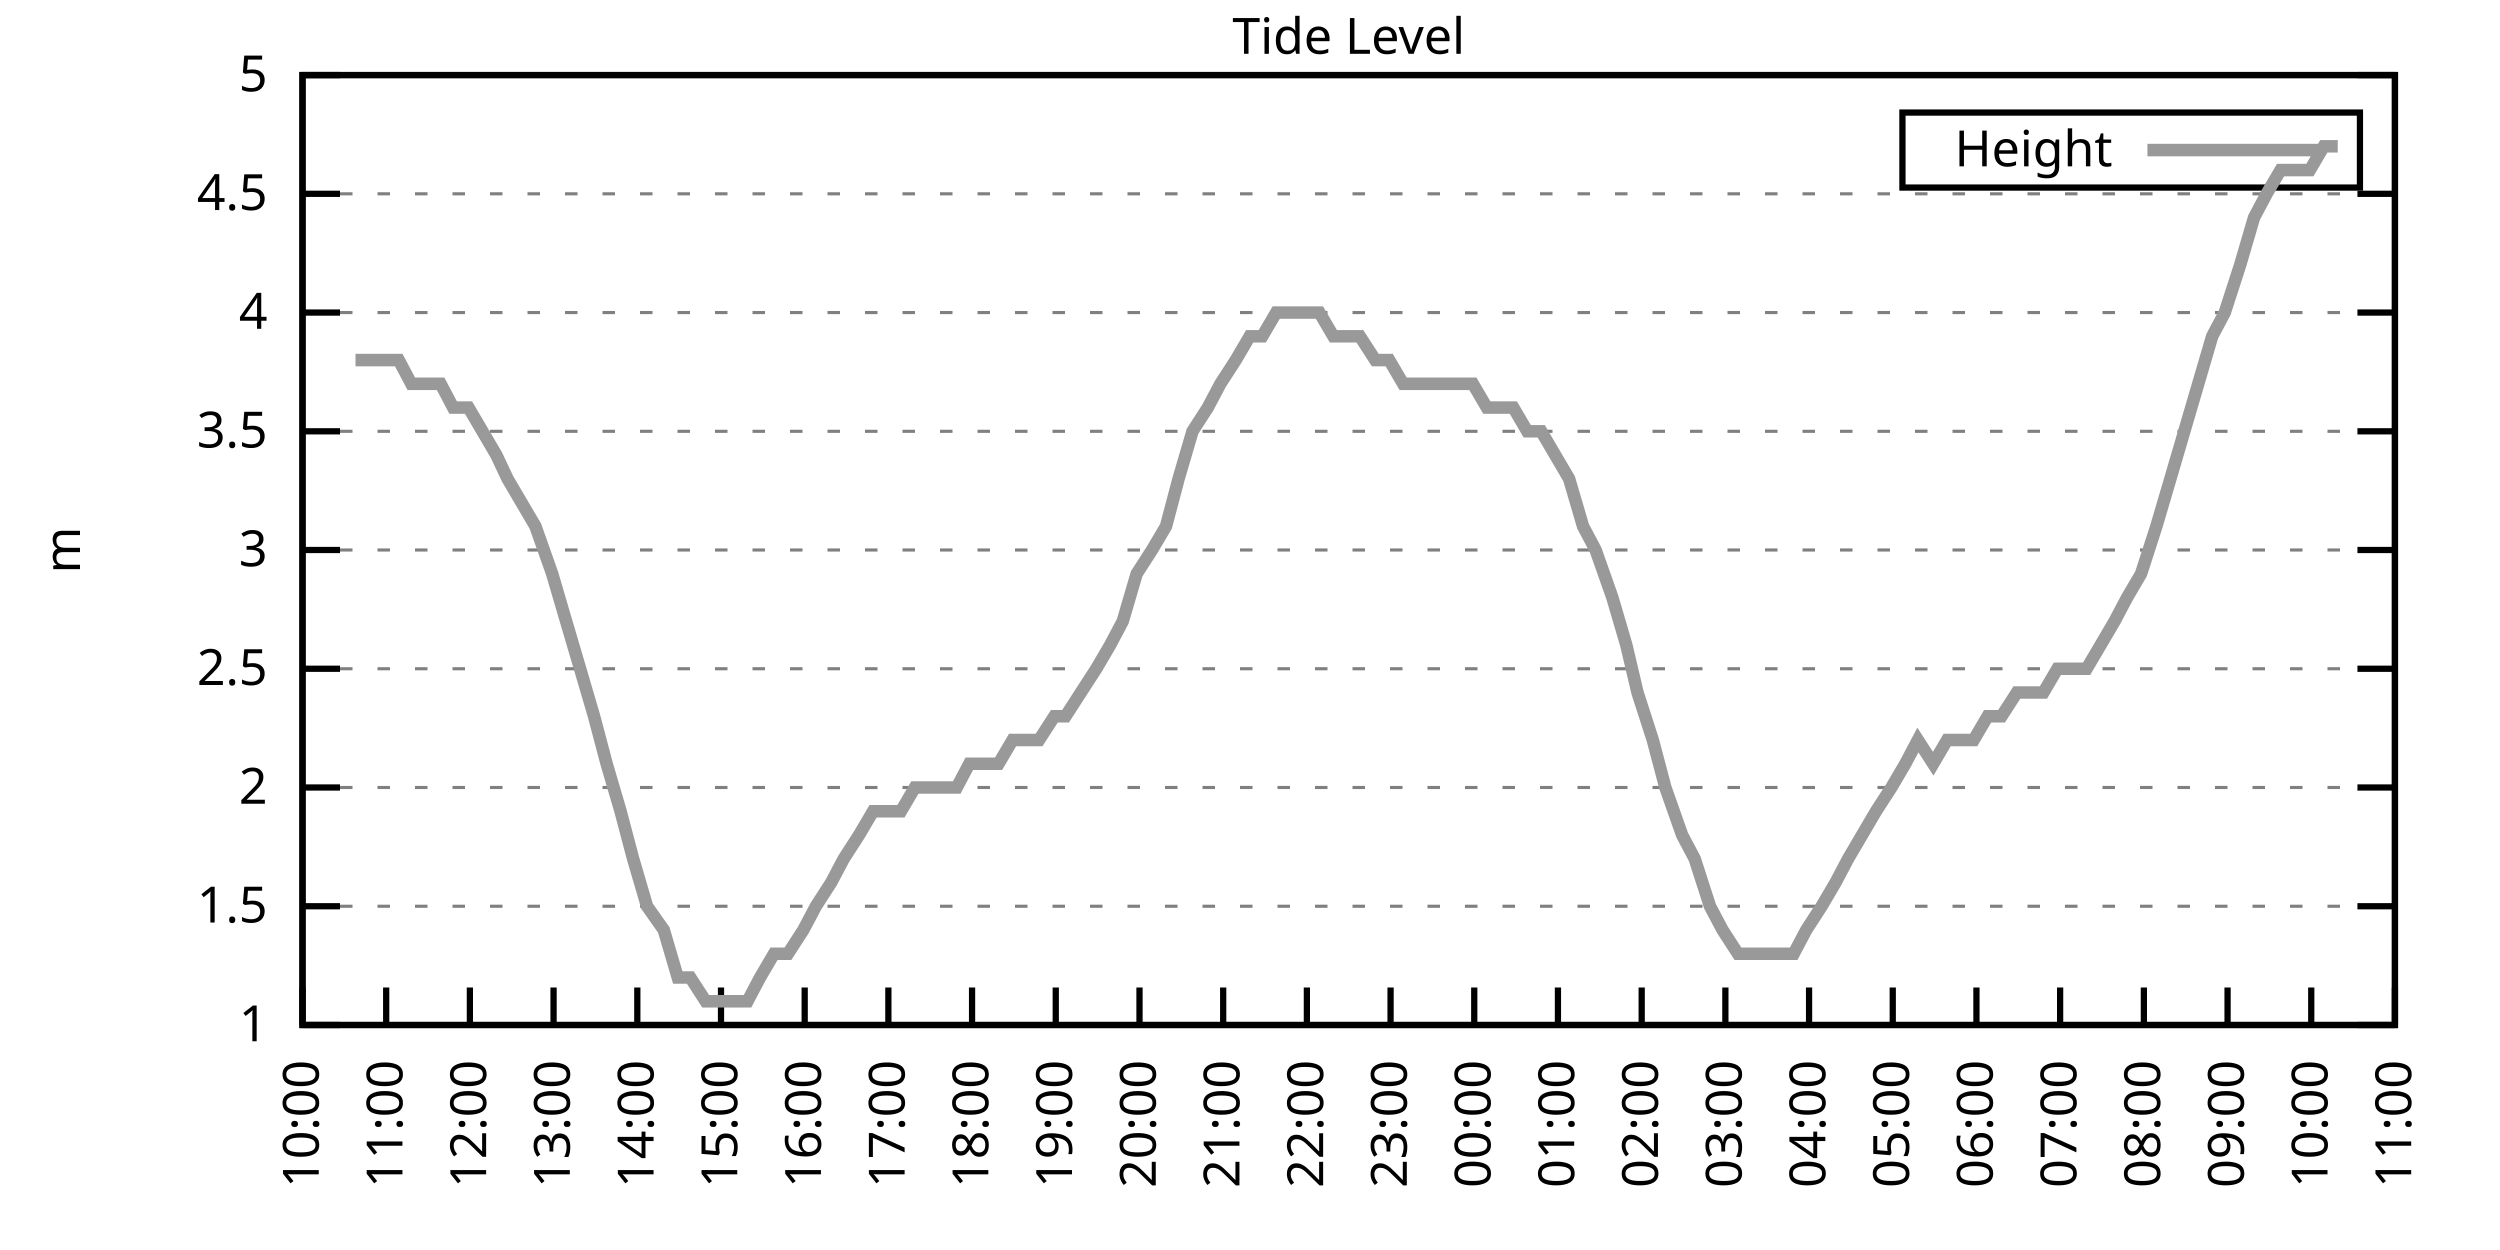
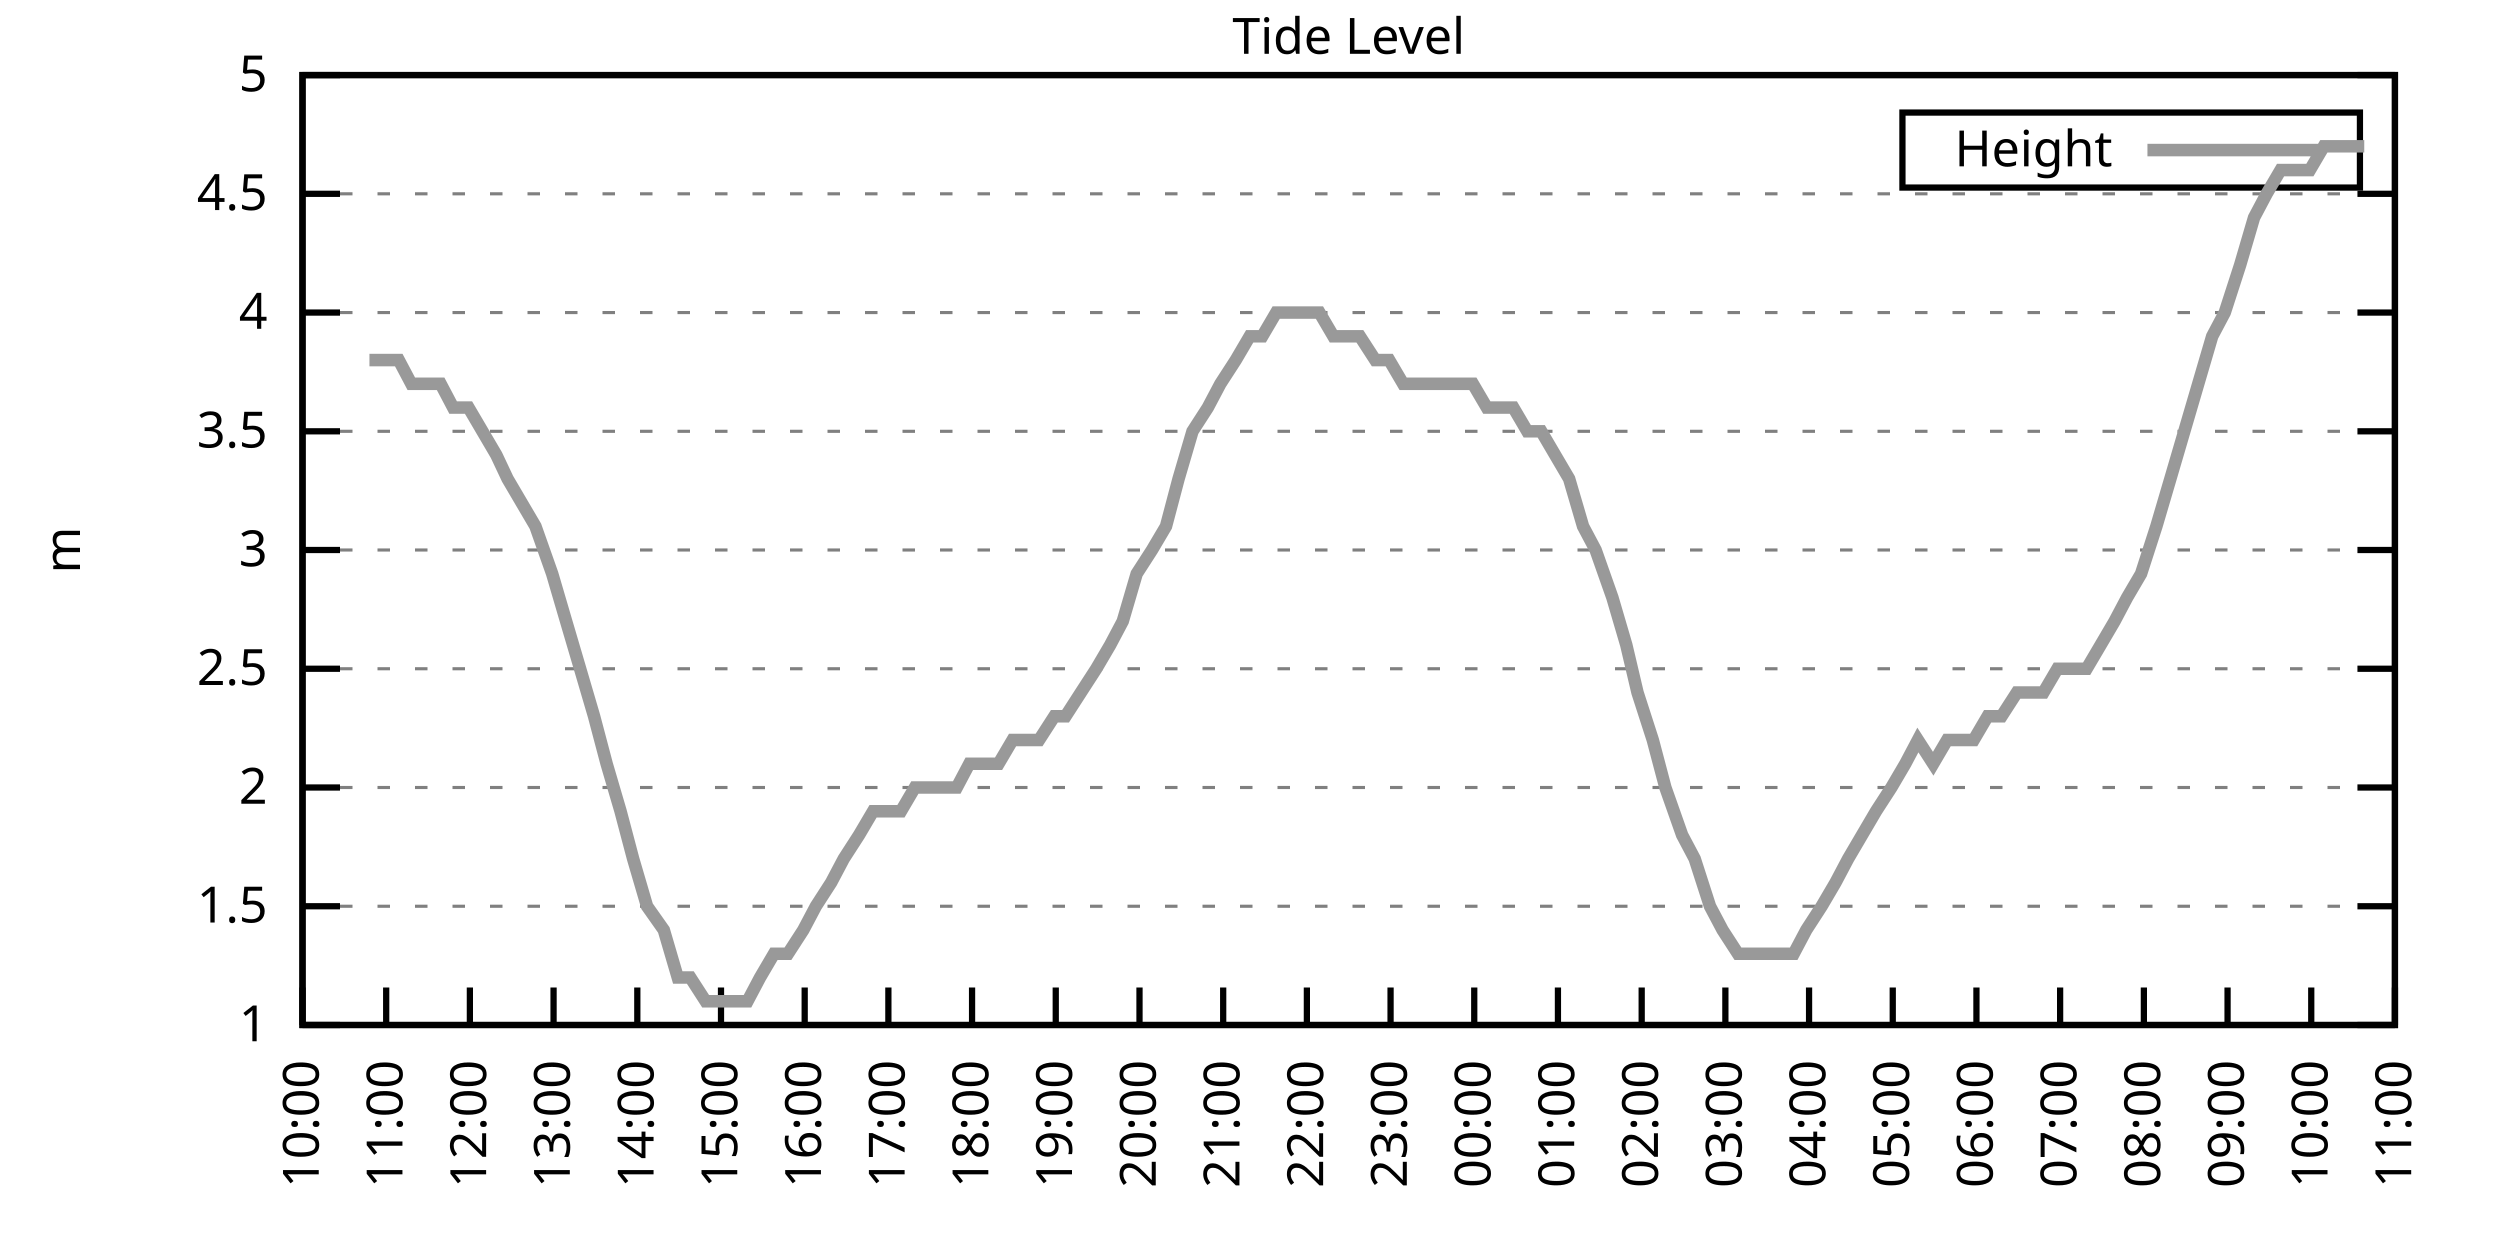
<svg xmlns="http://www.w3.org/2000/svg" xmlns:xlink="http://www.w3.org/1999/xlink" width="400" height="200" viewBox="0 0 400 200">
  <g id="gnuplot_canvas">
    <rect x="0" y="0" width="400" height="200" fill="none" />
    <defs>
      <circle id="gpDot" r="0.5" stroke-width="0.5" stroke="currentColor" />
      <path id="gpPt0" stroke-width="0.333" stroke="currentColor" d="M-1,0 h2 M0,-1 v2" />
      <path id="gpPt1" stroke-width="0.333" stroke="currentColor" d="M-1,-1 L1,1 M1,-1 L-1,1" />
      <path id="gpPt2" stroke-width="0.333" stroke="currentColor" d="M-1,0 L1,0 M0,-1 L0,1 M-1,-1 L1,1 M-1,1 L1,-1" />
      <rect id="gpPt3" stroke-width="0.333" stroke="currentColor" x="-1" y="-1" width="2" height="2" />
      <rect id="gpPt4" stroke-width="0.333" stroke="currentColor" fill="currentColor" x="-1" y="-1" width="2" height="2" />
      <circle id="gpPt5" stroke-width="0.333" stroke="currentColor" cx="0" cy="0" r="1" />
      <use xlink:href="#gpPt5" id="gpPt6" fill="currentColor" stroke="none" />
      <path id="gpPt7" stroke-width="0.333" stroke="currentColor" d="M0,-1.33 L-1.33,0.67 L1.33,0.67 z" />
      <use xlink:href="#gpPt7" id="gpPt8" fill="currentColor" stroke="none" />
      <use xlink:href="#gpPt7" id="gpPt9" stroke="currentColor" transform="rotate(180)" />
      <use xlink:href="#gpPt9" id="gpPt10" fill="currentColor" stroke="none" />
      <use xlink:href="#gpPt3" id="gpPt11" stroke="currentColor" transform="rotate(45)" />
      <use xlink:href="#gpPt11" id="gpPt12" fill="currentColor" stroke="none" />
      <path id="gpPt13" stroke-width="0.333" stroke="currentColor" d="M0,1.330 L1.265,0.411 L0.782,-1.067 L-0.782,-1.076 L-1.265,0.411 z" />
      <use xlink:href="#gpPt13" id="gpPt14" fill="currentColor" stroke="none" />
      <filter id="textbox" filterUnits="objectBoundingBox" x="0" y="0" height="1" width="1">
        <feFlood flood-color="white" flood-opacity="1" result="bgnd" />
        <feComposite in="SourceGraphic" in2="bgnd" operator="atop" />
      </filter>
      <filter id="greybox" filterUnits="objectBoundingBox" x="0" y="0" height="1" width="1">
        <feFlood flood-color="lightgrey" flood-opacity="1" result="grey" />
        <feComposite in="SourceGraphic" in2="grey" operator="atop" />
      </filter>
    </defs>
    <g fill="none" color="white" stroke="currentColor" stroke-width="1.00" stroke-linecap="butt" stroke-linejoin="miter">
</g>
    <g fill="none" color="black" stroke="currentColor" stroke-width="1.00" stroke-linecap="butt" stroke-linejoin="miter">
      <g stroke="none" shape-rendering="crispEdges">
        <polygon fill="rgb(255, 255, 255)" points="48.40,164.00 383.18,164.00 383.18,12.02 48.40,12.02 " />
      </g>
    </g>
    <g fill="none" color="black" stroke="currentColor" stroke-width="1.00" stroke-linecap="butt" stroke-linejoin="miter">
</g>
    <g fill="none" color="black" stroke="black" stroke-width="0.50" stroke-linecap="butt" stroke-linejoin="miter">
</g>
    <g fill="none" color="gray" stroke="currentColor" stroke-width="0.50" stroke-linecap="butt" stroke-linejoin="miter">
      <path stroke="gray" stroke-dasharray="2,4" class="gridline" d="M48.40,164.00 L383.19,164.00  " />
    </g>
    <g fill="none" color="gray" stroke="gray" stroke-width="1.00" stroke-linecap="butt" stroke-linejoin="miter">
</g>
    <g fill="none" color="black" stroke="currentColor" stroke-width="1.00" stroke-linecap="butt" stroke-linejoin="miter">
      <path stroke="black" d="M48.40,164.00 L54.40,164.00 M383.19,164.00 L377.19,164.00  " />
      <g transform="translate(42.80,166.60)" stroke="none" fill="black" font-family="Sans" font-size="8.00" text-anchor="end">
        <text>
          <tspan font-family="Sans"> 1</tspan>
        </text>
      </g>
    </g>
    <g fill="none" color="black" stroke="currentColor" stroke-width="1.00" stroke-linecap="butt" stroke-linejoin="miter">
</g>
    <g fill="none" color="black" stroke="black" stroke-width="0.50" stroke-linecap="butt" stroke-linejoin="miter">
</g>
    <g fill="none" color="gray" stroke="currentColor" stroke-width="0.50" stroke-linecap="butt" stroke-linejoin="miter">
      <path stroke="gray" stroke-dasharray="2,4" class="gridline" d="M48.40,145.00 L383.19,145.00  " />
    </g>
    <g fill="none" color="gray" stroke="gray" stroke-width="1.00" stroke-linecap="butt" stroke-linejoin="miter">
</g>
    <g fill="none" color="black" stroke="currentColor" stroke-width="1.00" stroke-linecap="butt" stroke-linejoin="miter">
      <path stroke="black" d="M48.40,145.00 L54.40,145.00 M383.19,145.00 L377.19,145.00  " />
      <g transform="translate(42.80,147.60)" stroke="none" fill="black" font-family="Sans" font-size="8.00" text-anchor="end">
        <text>
          <tspan font-family="Sans"> 1.5</tspan>
        </text>
      </g>
    </g>
    <g fill="none" color="black" stroke="currentColor" stroke-width="1.00" stroke-linecap="butt" stroke-linejoin="miter">
</g>
    <g fill="none" color="black" stroke="black" stroke-width="0.50" stroke-linecap="butt" stroke-linejoin="miter">
</g>
    <g fill="none" color="gray" stroke="currentColor" stroke-width="0.50" stroke-linecap="butt" stroke-linejoin="miter">
      <path stroke="gray" stroke-dasharray="2,4" class="gridline" d="M48.40,126.00 L383.19,126.00  " />
    </g>
    <g fill="none" color="gray" stroke="gray" stroke-width="1.00" stroke-linecap="butt" stroke-linejoin="miter">
</g>
    <g fill="none" color="black" stroke="currentColor" stroke-width="1.00" stroke-linecap="butt" stroke-linejoin="miter">
      <path stroke="black" d="M48.40,126.00 L54.40,126.00 M383.19,126.00 L377.19,126.00  " />
      <g transform="translate(42.80,128.60)" stroke="none" fill="black" font-family="Sans" font-size="8.00" text-anchor="end">
        <text>
          <tspan font-family="Sans"> 2</tspan>
        </text>
      </g>
    </g>
    <g fill="none" color="black" stroke="currentColor" stroke-width="1.00" stroke-linecap="butt" stroke-linejoin="miter">
</g>
    <g fill="none" color="black" stroke="black" stroke-width="0.50" stroke-linecap="butt" stroke-linejoin="miter">
</g>
    <g fill="none" color="gray" stroke="currentColor" stroke-width="0.50" stroke-linecap="butt" stroke-linejoin="miter">
      <path stroke="gray" stroke-dasharray="2,4" class="gridline" d="M48.40,107.00 L383.19,107.00  " />
    </g>
    <g fill="none" color="gray" stroke="gray" stroke-width="1.00" stroke-linecap="butt" stroke-linejoin="miter">
</g>
    <g fill="none" color="black" stroke="currentColor" stroke-width="1.00" stroke-linecap="butt" stroke-linejoin="miter">
      <path stroke="black" d="M48.40,107.00 L54.40,107.00 M383.19,107.00 L377.19,107.00  " />
      <g transform="translate(42.80,109.60)" stroke="none" fill="black" font-family="Sans" font-size="8.00" text-anchor="end">
        <text>
          <tspan font-family="Sans"> 2.5</tspan>
        </text>
      </g>
    </g>
    <g fill="none" color="black" stroke="currentColor" stroke-width="1.00" stroke-linecap="butt" stroke-linejoin="miter">
</g>
    <g fill="none" color="black" stroke="black" stroke-width="0.50" stroke-linecap="butt" stroke-linejoin="miter">
</g>
    <g fill="none" color="gray" stroke="currentColor" stroke-width="0.50" stroke-linecap="butt" stroke-linejoin="miter">
      <path stroke="gray" stroke-dasharray="2,4" class="gridline" d="M48.40,88.00 L383.19,88.00  " />
    </g>
    <g fill="none" color="gray" stroke="gray" stroke-width="1.00" stroke-linecap="butt" stroke-linejoin="miter">
</g>
    <g fill="none" color="black" stroke="currentColor" stroke-width="1.00" stroke-linecap="butt" stroke-linejoin="miter">
      <path stroke="black" d="M48.40,88.00 L54.40,88.00 M383.19,88.00 L377.19,88.00  " />
      <g transform="translate(42.80,90.60)" stroke="none" fill="black" font-family="Sans" font-size="8.00" text-anchor="end">
        <text>
          <tspan font-family="Sans"> 3</tspan>
        </text>
      </g>
    </g>
    <g fill="none" color="black" stroke="currentColor" stroke-width="1.00" stroke-linecap="butt" stroke-linejoin="miter">
</g>
    <g fill="none" color="black" stroke="black" stroke-width="0.50" stroke-linecap="butt" stroke-linejoin="miter">
</g>
    <g fill="none" color="gray" stroke="currentColor" stroke-width="0.50" stroke-linecap="butt" stroke-linejoin="miter">
      <path stroke="gray" stroke-dasharray="2,4" class="gridline" d="M48.40,69.01 L383.19,69.01  " />
    </g>
    <g fill="none" color="gray" stroke="gray" stroke-width="1.00" stroke-linecap="butt" stroke-linejoin="miter">
</g>
    <g fill="none" color="black" stroke="currentColor" stroke-width="1.00" stroke-linecap="butt" stroke-linejoin="miter">
      <path stroke="black" d="M48.40,69.01 L54.40,69.01 M383.19,69.01 L377.19,69.01  " />
      <g transform="translate(42.80,71.61)" stroke="none" fill="black" font-family="Sans" font-size="8.00" text-anchor="end">
        <text>
          <tspan font-family="Sans"> 3.5</tspan>
        </text>
      </g>
    </g>
    <g fill="none" color="black" stroke="currentColor" stroke-width="1.00" stroke-linecap="butt" stroke-linejoin="miter">
</g>
    <g fill="none" color="black" stroke="black" stroke-width="0.50" stroke-linecap="butt" stroke-linejoin="miter">
</g>
    <g fill="none" color="gray" stroke="currentColor" stroke-width="0.50" stroke-linecap="butt" stroke-linejoin="miter">
      <path stroke="gray" stroke-dasharray="2,4" class="gridline" d="M48.40,50.01 L383.19,50.01  " />
    </g>
    <g fill="none" color="gray" stroke="gray" stroke-width="1.00" stroke-linecap="butt" stroke-linejoin="miter">
</g>
    <g fill="none" color="black" stroke="currentColor" stroke-width="1.00" stroke-linecap="butt" stroke-linejoin="miter">
      <path stroke="black" d="M48.40,50.01 L54.40,50.01 M383.19,50.01 L377.19,50.01  " />
      <g transform="translate(42.80,52.61)" stroke="none" fill="black" font-family="Sans" font-size="8.00" text-anchor="end">
        <text>
          <tspan font-family="Sans"> 4</tspan>
        </text>
      </g>
    </g>
    <g fill="none" color="black" stroke="currentColor" stroke-width="1.00" stroke-linecap="butt" stroke-linejoin="miter">
</g>
    <g fill="none" color="black" stroke="black" stroke-width="0.50" stroke-linecap="butt" stroke-linejoin="miter">
</g>
    <g fill="none" color="gray" stroke="currentColor" stroke-width="0.50" stroke-linecap="butt" stroke-linejoin="miter">
      <path stroke="gray" stroke-dasharray="2,4" class="gridline" d="M48.40,31.01 L383.19,31.01  " />
    </g>
    <g fill="none" color="gray" stroke="gray" stroke-width="1.00" stroke-linecap="butt" stroke-linejoin="miter">
</g>
    <g fill="none" color="black" stroke="currentColor" stroke-width="1.00" stroke-linecap="butt" stroke-linejoin="miter">
      <path stroke="black" d="M48.40,31.01 L54.40,31.01 M383.19,31.01 L377.19,31.01  " />
      <g transform="translate(42.80,33.61)" stroke="none" fill="black" font-family="Sans" font-size="8.00" text-anchor="end">
        <text>
          <tspan font-family="Sans"> 4.5</tspan>
        </text>
      </g>
    </g>
    <g fill="none" color="black" stroke="currentColor" stroke-width="1.00" stroke-linecap="butt" stroke-linejoin="miter">
</g>
    <g fill="none" color="black" stroke="black" stroke-width="0.50" stroke-linecap="butt" stroke-linejoin="miter">
</g>
    <g fill="none" color="gray" stroke="currentColor" stroke-width="0.50" stroke-linecap="butt" stroke-linejoin="miter">
      <path stroke="gray" stroke-dasharray="2,4" class="gridline" d="M48.40,12.01 L383.19,12.01  " />
    </g>
    <g fill="none" color="gray" stroke="gray" stroke-width="1.00" stroke-linecap="butt" stroke-linejoin="miter">
</g>
    <g fill="none" color="black" stroke="currentColor" stroke-width="1.00" stroke-linecap="butt" stroke-linejoin="miter">
      <path stroke="black" d="M48.40,12.01 L54.40,12.01 M383.19,12.01 L377.19,12.01  " />
      <g transform="translate(42.80,14.61)" stroke="none" fill="black" font-family="Sans" font-size="8.00" text-anchor="end">
        <text>
          <tspan font-family="Sans"> 5</tspan>
        </text>
      </g>
    </g>
    <g fill="none" color="black" stroke="currentColor" stroke-width="1.00" stroke-linecap="butt" stroke-linejoin="miter">
      <path stroke="black" d="M48.40,164.00 L48.40,158.00  " />
      <g transform="translate(51.00,169.60) rotate(270.00)" stroke="none" fill="black" font-family="Sans" font-size="8.00" text-anchor="end">
        <text>
          <tspan font-family="Sans">10:00</tspan>
        </text>
      </g>
    </g>
    <g fill="none" color="black" stroke="currentColor" stroke-width="1.00" stroke-linecap="butt" stroke-linejoin="miter">
      <path stroke="black" d="M61.79,164.00 L61.79,158.00  " />
      <g transform="translate(64.39,169.60) rotate(270.00)" stroke="none" fill="black" font-family="Sans" font-size="8.00" text-anchor="end">
        <text>
          <tspan font-family="Sans">11:00</tspan>
        </text>
      </g>
    </g>
    <g fill="none" color="black" stroke="currentColor" stroke-width="1.00" stroke-linecap="butt" stroke-linejoin="miter">
      <path stroke="black" d="M75.18,164.00 L75.18,158.00  " />
      <g transform="translate(77.78,169.60) rotate(270.00)" stroke="none" fill="black" font-family="Sans" font-size="8.00" text-anchor="end">
        <text>
          <tspan font-family="Sans">12:00</tspan>
        </text>
      </g>
    </g>
    <g fill="none" color="black" stroke="currentColor" stroke-width="1.00" stroke-linecap="butt" stroke-linejoin="miter">
      <path stroke="black" d="M88.57,164.00 L88.57,158.00  " />
      <g transform="translate(91.17,169.60) rotate(270.00)" stroke="none" fill="black" font-family="Sans" font-size="8.00" text-anchor="end">
        <text>
          <tspan font-family="Sans">13:00</tspan>
        </text>
      </g>
    </g>
    <g fill="none" color="black" stroke="currentColor" stroke-width="1.00" stroke-linecap="butt" stroke-linejoin="miter">
      <path stroke="black" d="M101.97,164.00 L101.97,158.00  " />
      <g transform="translate(104.57,169.60) rotate(270.00)" stroke="none" fill="black" font-family="Sans" font-size="8.00" text-anchor="end">
        <text>
          <tspan font-family="Sans">14:00</tspan>
        </text>
      </g>
    </g>
    <g fill="none" color="black" stroke="currentColor" stroke-width="1.00" stroke-linecap="butt" stroke-linejoin="miter">
      <path stroke="black" d="M115.36,164.00 L115.36,158.00  " />
      <g transform="translate(117.96,169.60) rotate(270.00)" stroke="none" fill="black" font-family="Sans" font-size="8.00" text-anchor="end">
        <text>
          <tspan font-family="Sans">15:00</tspan>
        </text>
      </g>
    </g>
    <g fill="none" color="black" stroke="currentColor" stroke-width="1.00" stroke-linecap="butt" stroke-linejoin="miter">
      <path stroke="black" d="M128.75,164.00 L128.75,158.00  " />
      <g transform="translate(131.35,169.60) rotate(270.00)" stroke="none" fill="black" font-family="Sans" font-size="8.00" text-anchor="end">
        <text>
          <tspan font-family="Sans">16:00</tspan>
        </text>
      </g>
    </g>
    <g fill="none" color="black" stroke="currentColor" stroke-width="1.00" stroke-linecap="butt" stroke-linejoin="miter">
      <path stroke="black" d="M142.14,164.00 L142.14,158.00  " />
      <g transform="translate(144.74,169.60) rotate(270.00)" stroke="none" fill="black" font-family="Sans" font-size="8.00" text-anchor="end">
        <text>
          <tspan font-family="Sans">17:00</tspan>
        </text>
      </g>
    </g>
    <g fill="none" color="black" stroke="currentColor" stroke-width="1.00" stroke-linecap="butt" stroke-linejoin="miter">
      <path stroke="black" d="M155.53,164.00 L155.53,158.00  " />
      <g transform="translate(158.13,169.60) rotate(270.00)" stroke="none" fill="black" font-family="Sans" font-size="8.00" text-anchor="end">
        <text>
          <tspan font-family="Sans">18:00</tspan>
        </text>
      </g>
    </g>
    <g fill="none" color="black" stroke="currentColor" stroke-width="1.00" stroke-linecap="butt" stroke-linejoin="miter">
      <path stroke="black" d="M168.92,164.00 L168.92,158.00  " />
      <g transform="translate(171.52,169.60) rotate(270.00)" stroke="none" fill="black" font-family="Sans" font-size="8.00" text-anchor="end">
        <text>
          <tspan font-family="Sans">19:00</tspan>
        </text>
      </g>
    </g>
    <g fill="none" color="black" stroke="currentColor" stroke-width="1.00" stroke-linecap="butt" stroke-linejoin="miter">
      <path stroke="black" d="M182.32,164.00 L182.32,158.00  " />
      <g transform="translate(184.92,169.60) rotate(270.00)" stroke="none" fill="black" font-family="Sans" font-size="8.00" text-anchor="end">
        <text>
          <tspan font-family="Sans">20:00</tspan>
        </text>
      </g>
    </g>
    <g fill="none" color="black" stroke="currentColor" stroke-width="1.00" stroke-linecap="butt" stroke-linejoin="miter">
      <path stroke="black" d="M195.71,164.00 L195.71,158.00  " />
      <g transform="translate(198.31,169.60) rotate(270.00)" stroke="none" fill="black" font-family="Sans" font-size="8.00" text-anchor="end">
        <text>
          <tspan font-family="Sans">21:00</tspan>
        </text>
      </g>
    </g>
    <g fill="none" color="black" stroke="currentColor" stroke-width="1.00" stroke-linecap="butt" stroke-linejoin="miter">
      <path stroke="black" d="M209.10,164.00 L209.10,158.00  " />
      <g transform="translate(211.70,169.60) rotate(270.00)" stroke="none" fill="black" font-family="Sans" font-size="8.00" text-anchor="end">
        <text>
          <tspan font-family="Sans">22:00</tspan>
        </text>
      </g>
    </g>
    <g fill="none" color="black" stroke="currentColor" stroke-width="1.00" stroke-linecap="butt" stroke-linejoin="miter">
      <path stroke="black" d="M222.49,164.00 L222.49,158.00  " />
      <g transform="translate(225.09,169.60) rotate(270.00)" stroke="none" fill="black" font-family="Sans" font-size="8.00" text-anchor="end">
        <text>
          <tspan font-family="Sans">23:00</tspan>
        </text>
      </g>
    </g>
    <g fill="none" color="black" stroke="currentColor" stroke-width="1.00" stroke-linecap="butt" stroke-linejoin="miter">
      <path stroke="black" d="M235.88,164.00 L235.88,158.00  " />
      <g transform="translate(238.48,169.60) rotate(270.00)" stroke="none" fill="black" font-family="Sans" font-size="8.00" text-anchor="end">
        <text>
          <tspan font-family="Sans">00:00</tspan>
        </text>
      </g>
    </g>
    <g fill="none" color="black" stroke="currentColor" stroke-width="1.00" stroke-linecap="butt" stroke-linejoin="miter">
      <path stroke="black" d="M249.27,164.00 L249.27,158.00  " />
      <g transform="translate(251.87,169.60) rotate(270.00)" stroke="none" fill="black" font-family="Sans" font-size="8.00" text-anchor="end">
        <text>
          <tspan font-family="Sans">01:00</tspan>
        </text>
      </g>
    </g>
    <g fill="none" color="black" stroke="currentColor" stroke-width="1.00" stroke-linecap="butt" stroke-linejoin="miter">
      <path stroke="black" d="M262.67,164.00 L262.67,158.00  " />
      <g transform="translate(265.27,169.60) rotate(270.00)" stroke="none" fill="black" font-family="Sans" font-size="8.00" text-anchor="end">
        <text>
          <tspan font-family="Sans">02:00</tspan>
        </text>
      </g>
    </g>
    <g fill="none" color="black" stroke="currentColor" stroke-width="1.00" stroke-linecap="butt" stroke-linejoin="miter">
      <path stroke="black" d="M276.06,164.00 L276.06,158.00  " />
      <g transform="translate(278.66,169.60) rotate(270.00)" stroke="none" fill="black" font-family="Sans" font-size="8.00" text-anchor="end">
        <text>
          <tspan font-family="Sans">03:00</tspan>
        </text>
      </g>
    </g>
    <g fill="none" color="black" stroke="currentColor" stroke-width="1.00" stroke-linecap="butt" stroke-linejoin="miter">
      <path stroke="black" d="M289.45,164.00 L289.45,158.00  " />
      <g transform="translate(292.05,169.60) rotate(270.00)" stroke="none" fill="black" font-family="Sans" font-size="8.00" text-anchor="end">
        <text>
          <tspan font-family="Sans">04:00</tspan>
        </text>
      </g>
    </g>
    <g fill="none" color="black" stroke="currentColor" stroke-width="1.00" stroke-linecap="butt" stroke-linejoin="miter">
      <path stroke="black" d="M302.84,164.00 L302.84,158.00  " />
      <g transform="translate(305.44,169.60) rotate(270.00)" stroke="none" fill="black" font-family="Sans" font-size="8.00" text-anchor="end">
        <text>
          <tspan font-family="Sans">05:00</tspan>
        </text>
      </g>
    </g>
    <g fill="none" color="black" stroke="currentColor" stroke-width="1.00" stroke-linecap="butt" stroke-linejoin="miter">
      <path stroke="black" d="M316.23,164.00 L316.23,158.00  " />
      <g transform="translate(318.83,169.60) rotate(270.00)" stroke="none" fill="black" font-family="Sans" font-size="8.00" text-anchor="end">
        <text>
          <tspan font-family="Sans">06:00</tspan>
        </text>
      </g>
    </g>
    <g fill="none" color="black" stroke="currentColor" stroke-width="1.00" stroke-linecap="butt" stroke-linejoin="miter">
      <path stroke="black" d="M329.62,164.00 L329.62,158.00  " />
      <g transform="translate(332.22,169.60) rotate(270.00)" stroke="none" fill="black" font-family="Sans" font-size="8.00" text-anchor="end">
        <text>
          <tspan font-family="Sans">07:00</tspan>
        </text>
      </g>
    </g>
    <g fill="none" color="black" stroke="currentColor" stroke-width="1.00" stroke-linecap="butt" stroke-linejoin="miter">
      <path stroke="black" d="M343.02,164.00 L343.02,158.00  " />
      <g transform="translate(345.62,169.60) rotate(270.00)" stroke="none" fill="black" font-family="Sans" font-size="8.00" text-anchor="end">
        <text>
          <tspan font-family="Sans">08:00</tspan>
        </text>
      </g>
    </g>
    <g fill="none" color="black" stroke="currentColor" stroke-width="1.00" stroke-linecap="butt" stroke-linejoin="miter">
      <path stroke="black" d="M356.41,164.00 L356.41,158.00  " />
      <g transform="translate(359.01,169.60) rotate(270.00)" stroke="none" fill="black" font-family="Sans" font-size="8.00" text-anchor="end">
        <text>
          <tspan font-family="Sans">09:00</tspan>
        </text>
      </g>
    </g>
    <g fill="none" color="black" stroke="currentColor" stroke-width="1.00" stroke-linecap="butt" stroke-linejoin="miter">
      <path stroke="black" d="M369.80,164.00 L369.80,158.00  " />
      <g transform="translate(372.40,169.60) rotate(270.00)" stroke="none" fill="black" font-family="Sans" font-size="8.00" text-anchor="end">
        <text>
          <tspan font-family="Sans">10:00</tspan>
        </text>
      </g>
    </g>
    <g fill="none" color="black" stroke="currentColor" stroke-width="1.00" stroke-linecap="butt" stroke-linejoin="miter">
      <path stroke="black" d="M383.19,164.00 L383.19,158.00  " />
      <g transform="translate(385.79,169.60) rotate(270.00)" stroke="none" fill="black" font-family="Sans" font-size="8.00" text-anchor="end">
        <text>
          <tspan font-family="Sans">11:00</tspan>
        </text>
      </g>
    </g>
    <g fill="none" color="black" stroke="currentColor" stroke-width="1.00" stroke-linecap="butt" stroke-linejoin="miter">
</g>
    <g fill="none" color="black" stroke="currentColor" stroke-width="1.00" stroke-linecap="butt" stroke-linejoin="miter">
      <path stroke="black" d="M48.40,12.01 L48.40,164.00 L383.19,164.00 L383.19,12.01 L48.40,12.01 Z  " />
    </g>
    <g fill="none" color="black" stroke="currentColor" stroke-width="1.00" stroke-linecap="butt" stroke-linejoin="miter">
</g>
    <g fill="none" color="black" stroke="currentColor" stroke-width="1.00" stroke-linecap="butt" stroke-linejoin="miter">
      <path stroke="black" d="M304.39,30.01 L304.39,18.01 L377.59,18.01 L377.59,30.01 L304.39,30.01 Z  " />
    </g>
    <g id="Tide_level_plot_1">
      <g fill="none" color="white" stroke="black" stroke-width="2.00" stroke-linecap="butt" stroke-linejoin="miter">
</g>
      <g fill="none" color="black" stroke="currentColor" stroke-width="2.00" stroke-linecap="butt" stroke-linejoin="miter">
        <g transform="translate(337.99,26.61)" stroke="none" fill="black" font-family="Sans" font-size="8.00" text-anchor="end">
          <text>
            <tspan font-family="Sans">Height</tspan>
          </text>
        </g>
      </g>
      <g fill="none" color="black" stroke="currentColor" stroke-width="2.00" stroke-linecap="butt" stroke-linejoin="miter">
-         <path stroke="rgb(153, 153, 153)" d="M343.59,24.01 L371.99,24.01 M56.88,57.61 L59.11,57.61 L61.57,57.61 L63.80,57.61 L65.81,61.41 L68.26,61.41   L70.50,61.41 L72.50,65.21 L74.96,65.21 L77.19,69.01 L79.42,72.81 L81.21,76.61 L83.44,80.41 L85.67,84.21   L88.35,91.80 L90.58,99.40 L92.82,107.00 L95.05,114.60 L97.06,122.20 L99.29,129.80 L101.30,137.40 L103.53,145.00   L106.21,148.80 L108.44,156.40 L110.45,156.40 L112.90,160.20 L114.91,160.20 L117.37,160.20 L119.60,160.20 L121.61,156.40   L123.84,152.60 L126.07,152.60 L128.53,148.80 L130.54,145.00 L132.99,141.20 L135.00,137.40 L137.45,133.60 L139.69,129.80   L141.92,129.80 L144.15,129.80 L146.38,126.00 L148.39,126.00 L150.85,126.00 L153.08,126.00 L155.09,122.20 L157.54,122.20   L159.77,122.20 L162.01,118.40 L164.01,118.40 L166.25,118.40 L168.70,114.60 L170.49,114.60 L172.94,110.80 L175.40,107.00   L177.63,103.20 L179.64,99.40 L181.87,91.80 L184.32,88.00 L186.56,84.21 L188.57,76.61 L190.80,69.01 L193.25,65.21   L195.26,61.41 L197.72,57.61 L199.95,53.81 L201.96,53.81 L204.19,50.01 L206.42,50.01 L208.88,50.01 L211.11,50.01   L213.34,53.81 L215.57,53.81 L217.58,53.81 L220.04,57.61 L222.27,57.61 L224.50,61.41 L226.73,61.41 L228.74,61.41   L230.97,61.41 L233.43,61.41 L235.66,61.41 L237.89,65.21 L239.90,65.21 L242.13,65.21 L244.36,69.01 L246.60,69.01   L248.83,72.81 L251.06,76.61 L253.29,84.21 L255.30,88.00 L257.98,95.60 L260.21,103.20 L262.00,110.80 L264.45,118.40   L266.46,126.00 L269.14,133.60 L271.15,137.40 L273.60,145.00 L275.61,148.80 L278.07,152.60 L280.30,152.60 L282.53,152.60   L284.32,152.60 L286.99,152.60 L289.00,148.80 L291.46,145.00 L293.69,141.20 L295.70,137.40 L297.93,133.60 L300.16,129.80   L302.62,126.00 L304.85,122.20 L306.86,118.40 L309.31,122.20 L311.54,118.40 L313.78,118.40 L315.79,118.40 L318.02,114.60   L320.25,114.60 L322.70,110.80 L324.71,110.80 L326.95,110.80 L329.18,107.00 L331.63,107.00 L333.86,107.00 L336.10,103.20   L338.33,99.40 L340.34,95.60 L342.57,91.80 L345.02,84.21 L347.26,76.61 L349.49,69.01 L351.72,61.41 L353.95,53.81   L355.96,50.01 L358.42,42.41 L360.65,34.81 L362.66,31.01 L364.89,27.21 L367.34,27.21 L369.58,27.21 L371.81,23.41   L374.04,23.41  " />
+         <path stroke="rgb(153, 153, 153)" d="M343.59,24.01 L371.99,24.01 M59.11,57.61 L61.57,57.61 L63.80,57.61 L65.81,61.41 L68.26,61.41 L70.50,61.41   L72.50,65.21 L74.96,65.21 L77.19,69.01 L79.42,72.81 L81.21,76.61 L83.44,80.41 L85.67,84.21 L88.35,91.80   L90.58,99.40 L92.82,107.00 L95.05,114.60 L97.06,122.20 L99.29,129.80 L101.30,137.40 L103.53,145.00 L106.21,148.80   L108.44,156.40 L110.45,156.40 L112.90,160.20 L114.91,160.20 L117.37,160.20 L119.60,160.20 L121.61,156.40 L123.84,152.60   L126.07,152.60 L128.53,148.80 L130.54,145.00 L132.99,141.20 L135.00,137.40 L137.45,133.60 L139.69,129.80 L141.92,129.80   L144.15,129.80 L146.38,126.00 L148.39,126.00 L150.85,126.00 L153.08,126.00 L155.09,122.20 L157.54,122.20 L159.77,122.20   L162.01,118.40 L164.01,118.40 L166.25,118.40 L168.70,114.60 L170.49,114.60 L172.94,110.80 L175.40,107.00 L177.63,103.20   L179.64,99.40 L181.87,91.80 L184.32,88.00 L186.56,84.21 L188.57,76.61 L190.80,69.01 L193.25,65.21 L195.26,61.41   L197.72,57.61 L199.95,53.81 L201.96,53.81 L204.19,50.01 L206.42,50.01 L208.88,50.01 L211.11,50.01 L213.34,53.81   L215.57,53.81 L217.58,53.81 L220.04,57.61 L222.27,57.61 L224.50,61.41 L226.73,61.41 L228.74,61.41 L230.97,61.41   L233.43,61.41 L235.66,61.41 L237.89,65.21 L239.90,65.21 L242.13,65.21 L244.36,69.01 L246.60,69.01 L248.83,72.81   L251.06,76.61 L253.29,84.21 L255.30,88.00 L257.98,95.60 L260.21,103.20 L262.00,110.80 L264.45,118.40 L266.46,126.00   L269.14,133.60 L271.15,137.40 L273.60,145.00 L275.61,148.80 L278.07,152.60 L280.30,152.60 L282.53,152.60 L284.32,152.60   L286.99,152.60 L289.00,148.80 L291.46,145.00 L293.69,141.20 L295.70,137.40 L297.93,133.60 L300.16,129.80 L302.62,126.00   L304.85,122.20 L306.86,118.40 L309.31,122.20 L311.54,118.40 L313.78,118.40 L315.79,118.40 L318.02,114.60 L320.25,114.60   L322.70,110.80 L324.71,110.80 L326.95,110.80 L329.18,107.00 L331.63,107.00 L333.86,107.00 L336.10,103.20 L338.33,99.40   L340.34,95.60 L342.57,91.80 L345.02,84.21 L347.26,76.61 L349.49,69.01 L351.72,61.41 L353.95,53.81 L355.96,50.01   L358.42,42.41 L360.65,34.81 L362.66,31.01 L364.89,27.21 L367.34,27.21 L369.58,27.21 L371.81,23.41 L374.04,23.41   L376.27,23.41 L378.28,23.41  " />
      </g>
    </g>
    <g fill="none" color="black" stroke="currentColor" stroke-width="2.00" stroke-linecap="butt" stroke-linejoin="miter">
</g>
    <g fill="none" color="black" stroke="black" stroke-width="1.00" stroke-linecap="butt" stroke-linejoin="miter">
</g>
    <g fill="none" color="black" stroke="currentColor" stroke-width="1.00" stroke-linecap="butt" stroke-linejoin="miter">
      <path stroke="black" d="M48.40,12.01 L48.40,164.00 L383.19,164.00 L383.19,12.01 L48.40,12.01 Z  " />
      <g transform="translate(12.80,88.01) rotate(270.00)" stroke="none" fill="black" font-family="Sans" font-size="8.00" text-anchor="middle">
        <text>
          <tspan font-family="Sans">m</tspan>
        </text>
      </g>
    </g>
    <g fill="none" color="black" stroke="currentColor" stroke-width="1.00" stroke-linecap="butt" stroke-linejoin="miter">
</g>
    <g fill="none" color="black" stroke="currentColor" stroke-width="1.00" stroke-linecap="butt" stroke-linejoin="miter">
      <g transform="translate(215.79,8.61)" stroke="none" fill="black" font-family="Sans" font-size="8.00" text-anchor="middle">
        <text>
          <tspan font-family="Sans">Tide Level</tspan>
        </text>
      </g>
    </g>
    <g fill="none" color="black" stroke="currentColor" stroke-width="1.00" stroke-linecap="butt" stroke-linejoin="miter">
</g>
  </g>
</svg>
